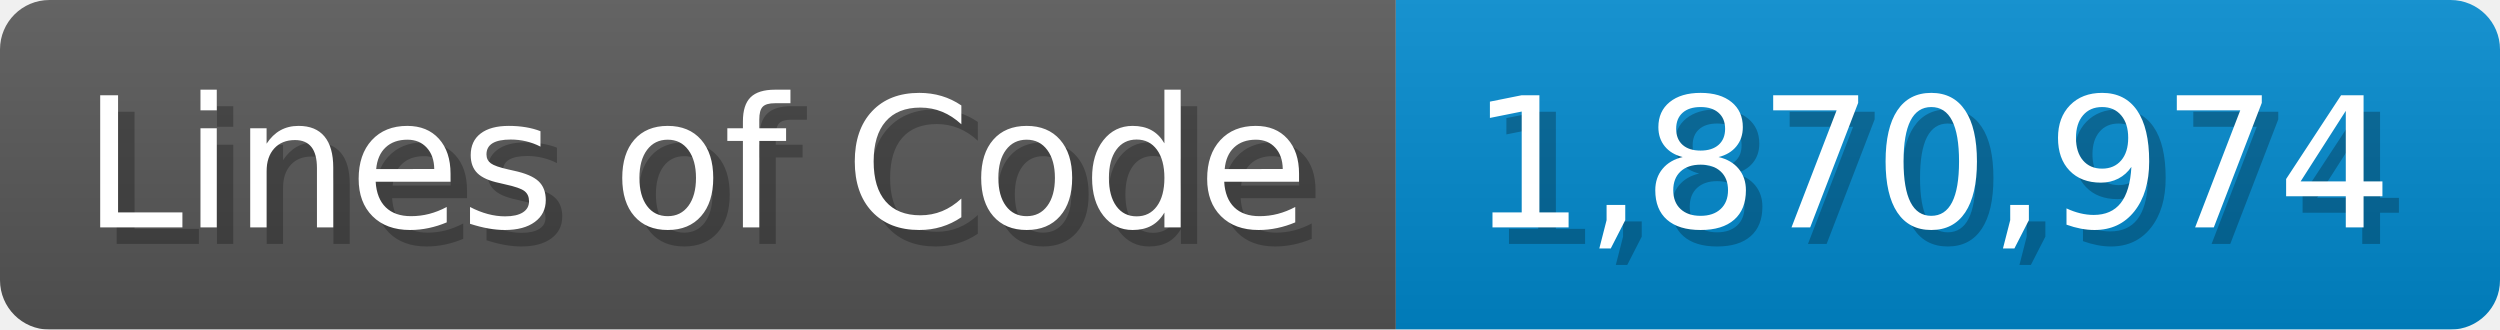
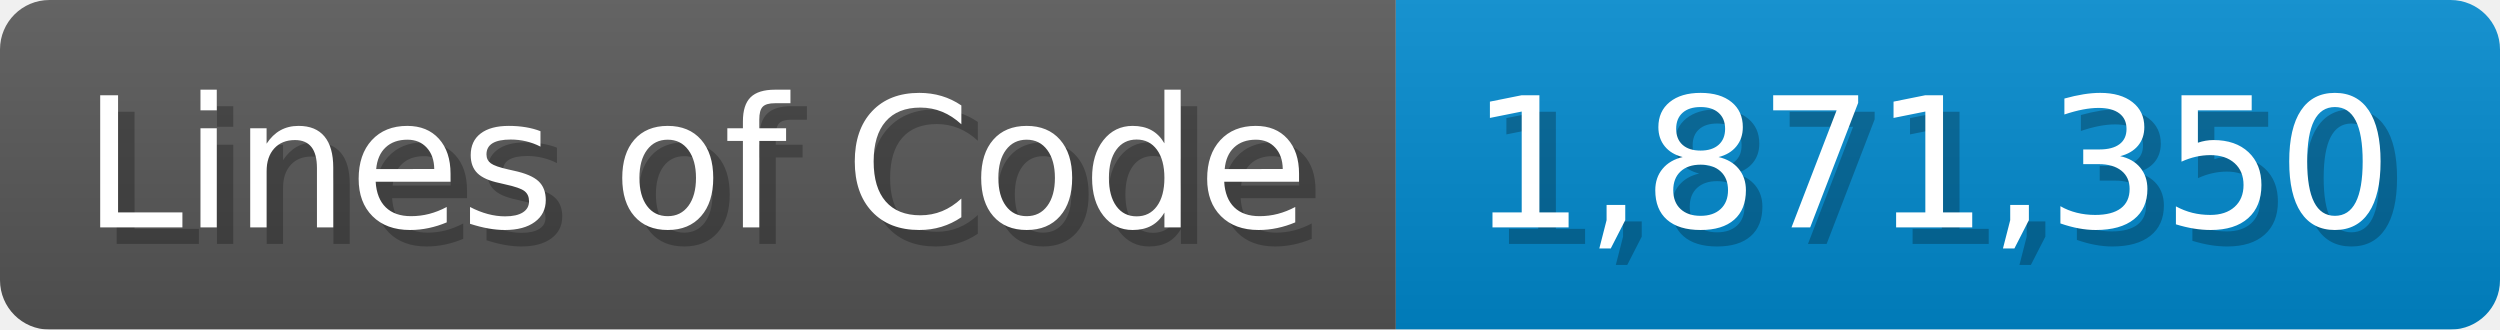
<svg xmlns="http://www.w3.org/2000/svg" width="151.7" height="20" viewBox="0 0 1517 200">
  <linearGradient id="a" x2="0" y2="100%">
    <stop offset="0" stop-opacity=".1" stop-color="#EEE" />
    <stop offset="1" stop-opacity=".1" />
  </linearGradient>
  <mask id="m">
    <rect width="1517" height="200" rx="30" fill="#FFF" />
  </mask>
  <g mask="url(#m)">
    <rect width="847" height="200" fill="#555" />
    <rect width="670" height="200" fill="#08C" x="847" />
    <rect width="1517" height="200" fill="url(#a)" />
  </g>
  <g fill="#fff" text-anchor="start" font-family="Verdana,DejaVu Sans,sans-serif" font-size="110">
    <text x="60" y="148" textLength="747" fill="#000" opacity="0.25">Lines of Code</text>
    <text x="50" y="138" textLength="747">Lines of Code</text>
-     <text x="902" y="148" textLength="570" fill="#000" opacity="0.25">1,870,974</text>
-     <text x="892" y="138" textLength="570">1,870,974</text>
+     <text x="902" y="148" textLength="570" fill="#000" opacity="0.25">1,871,350</text>
+     <text x="892" y="138" textLength="570">1,871,350</text>
  </g>
</svg>
